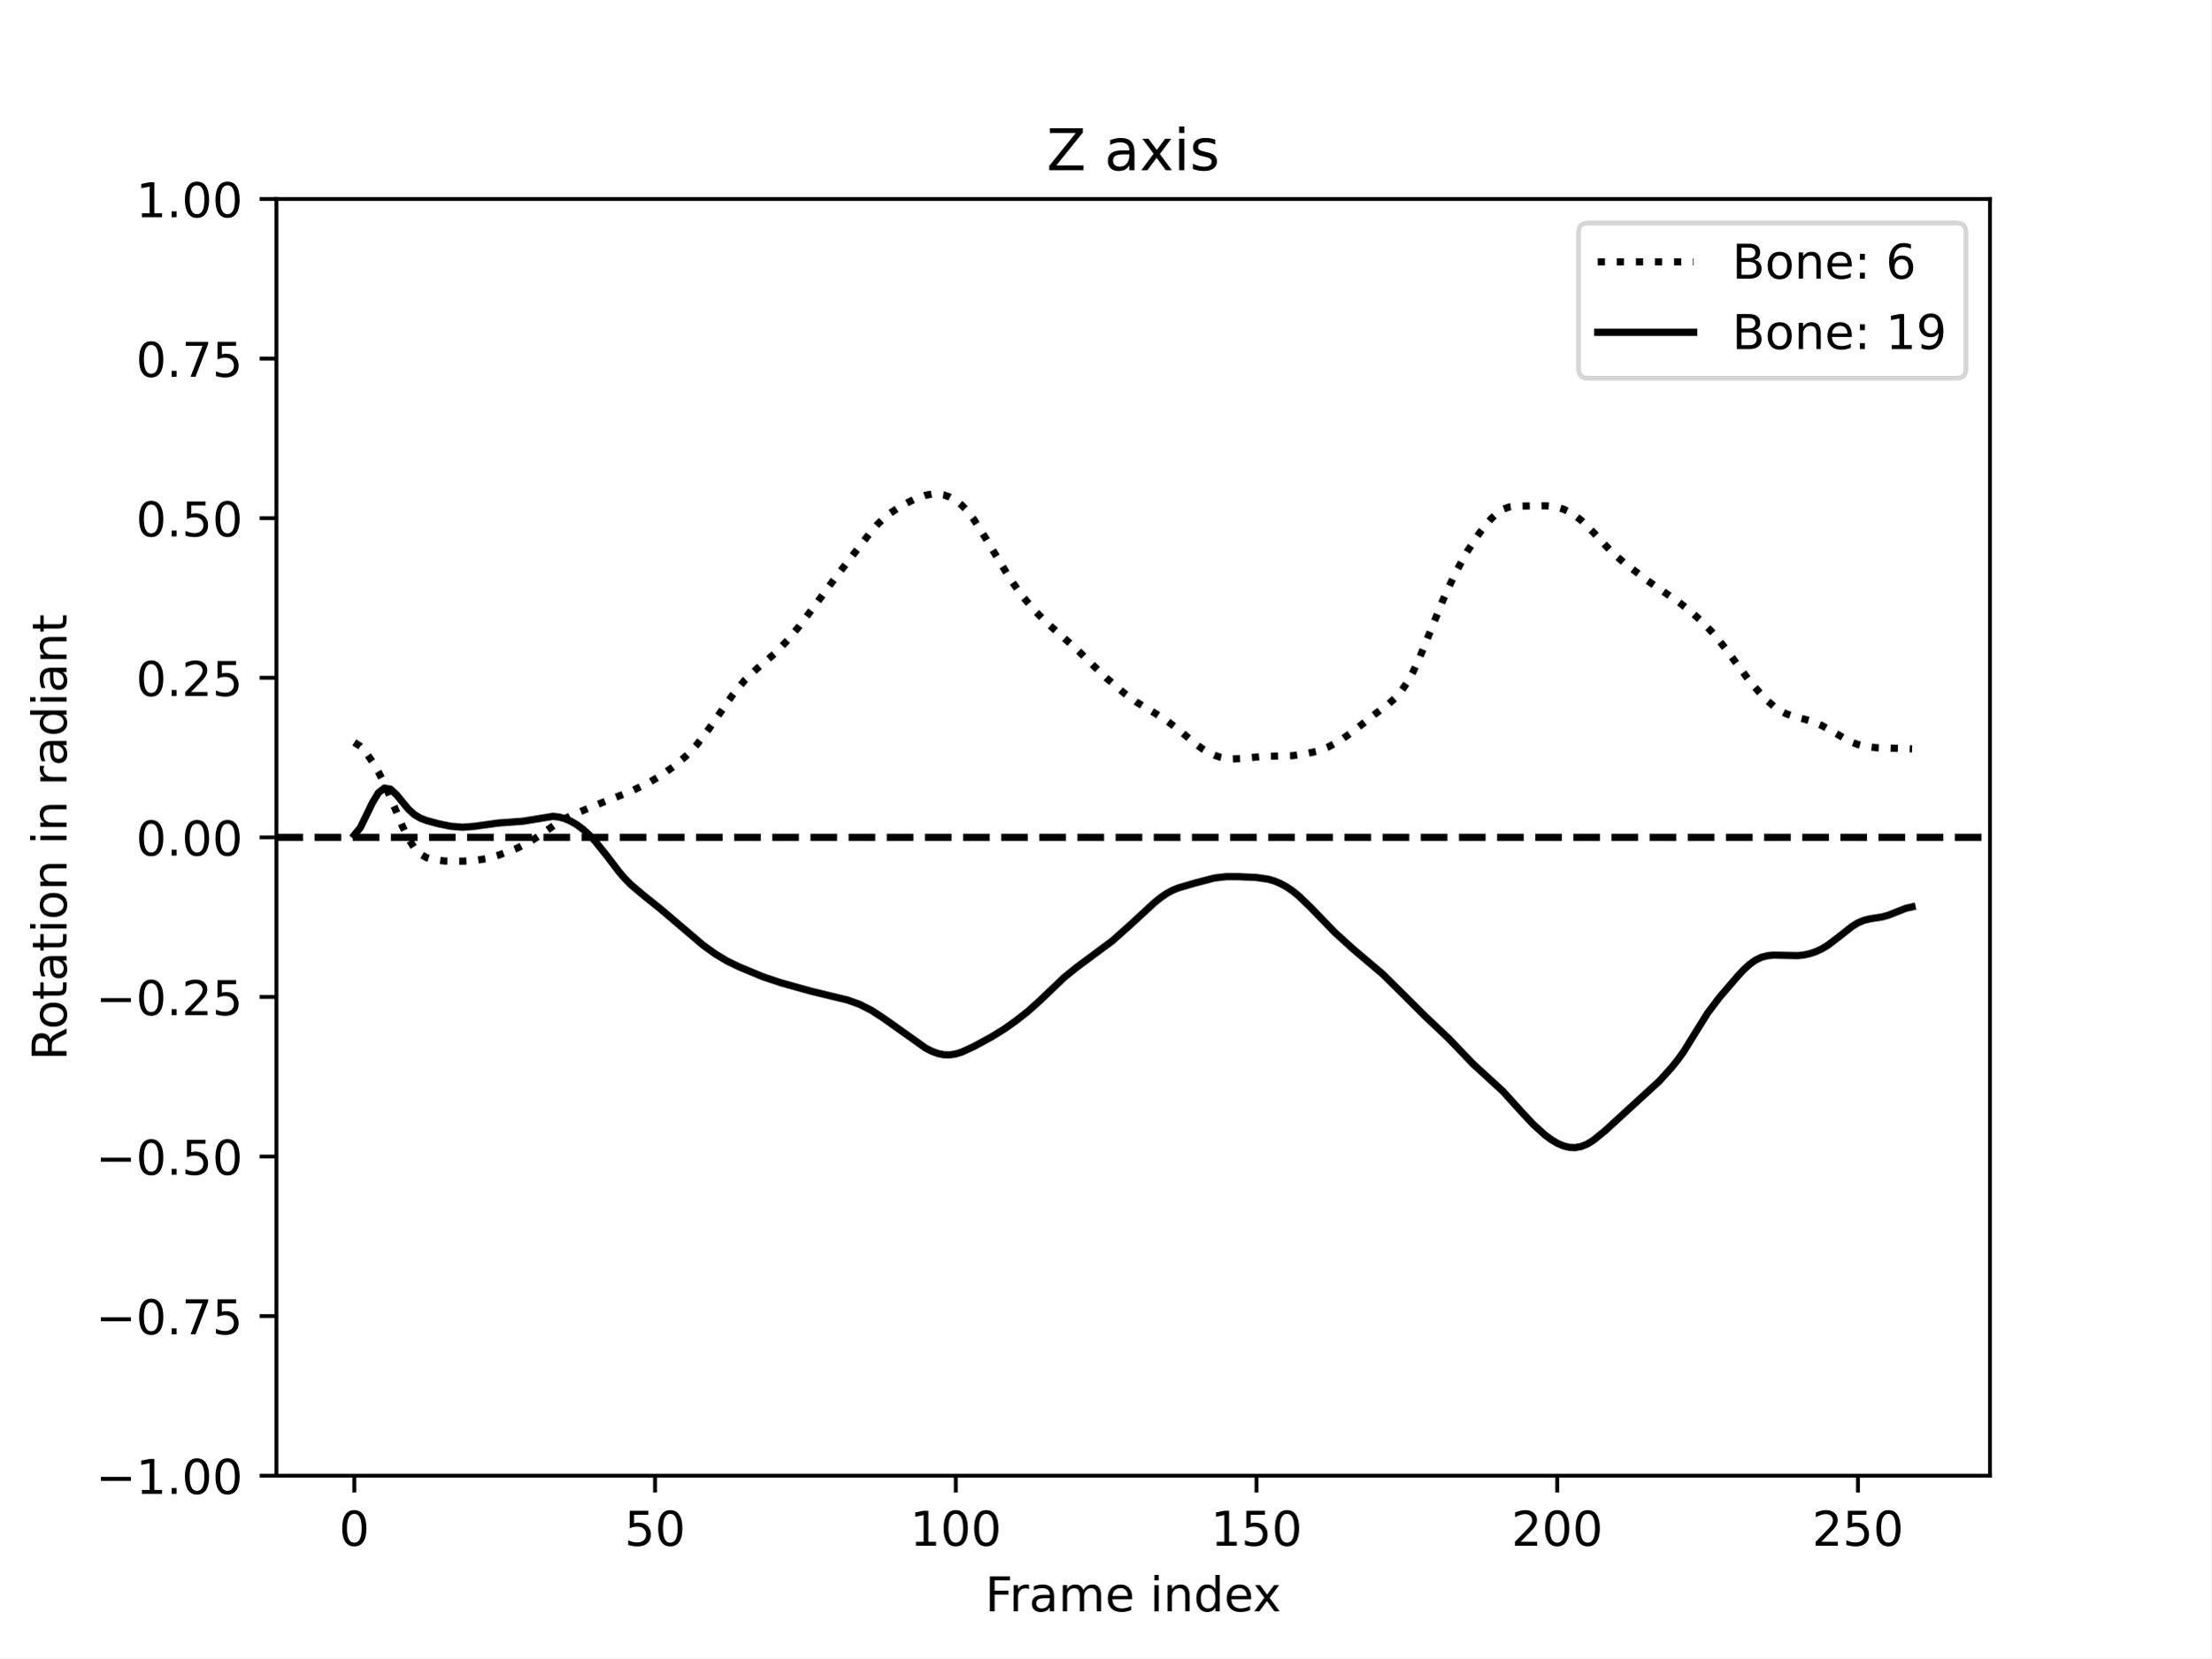
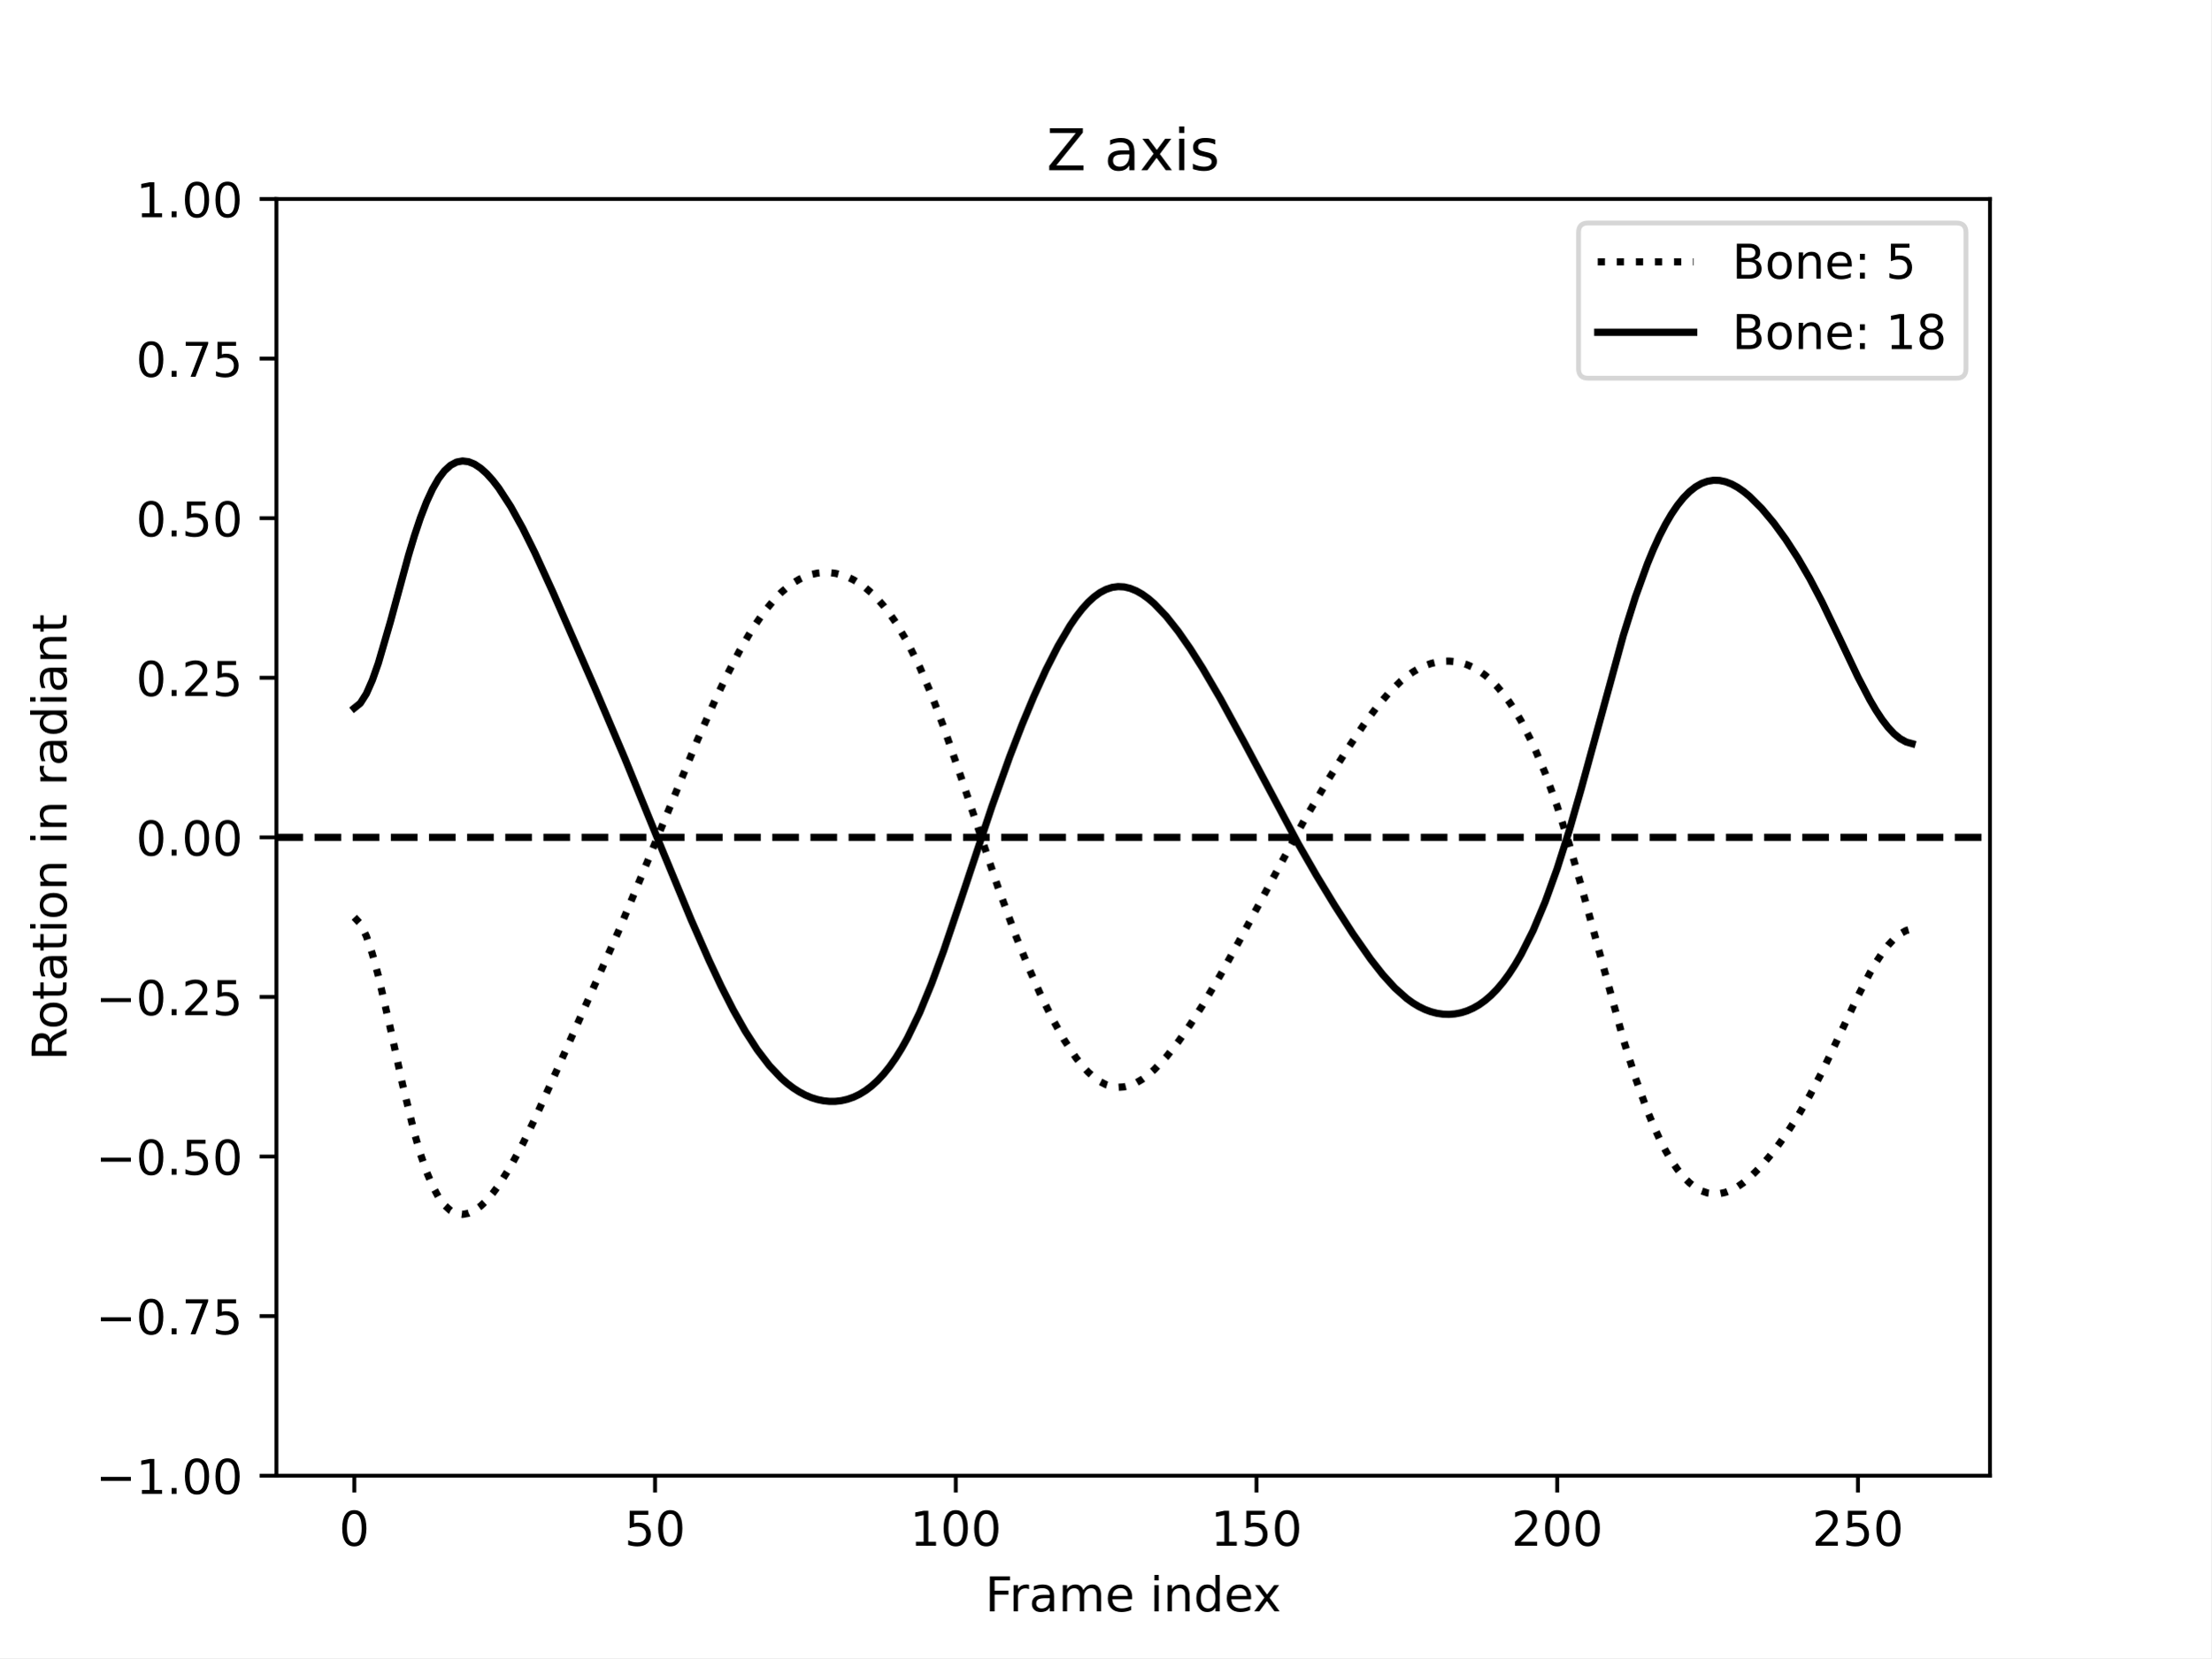
<svg xmlns="http://www.w3.org/2000/svg" xmlns:xlink="http://www.w3.org/1999/xlink" width="460.8pt" height="345.6pt" viewBox="0 0 460.8 345.6" version="1.1">
  <defs>
    <style type="text/css">*{stroke-linejoin: round; stroke-linecap: butt}</style>
  </defs>
  <g id="figure_1">
    <g id="patch_1">
      <path d="M 0 345.6  L 460.8 345.6  L 460.8 0  L 0 0  z " style="fill: #ffffff" />
    </g>
    <g id="axes_1">
      <g id="patch_2">
        <path d="M 57.6 307.584  L 414.72 307.584  L 414.72 41.472  L 57.6 41.472  z " style="fill: #ffffff" />
      </g>
      <g id="matplotlib.axis_1">
        <g id="xtick_1">
          <g id="line2d_1">
            <defs>
-               <path id="m66bbf78a8f" d="M 0 0  L 0 3.5  " style="stroke: #000000; stroke-width: 0.8" />
-             </defs>
-             <g>
-               <use xlink:href="#m66bbf78a8f" x="73.833" y="307.584" style="stroke: #000000; stroke-width: 0.8" />
+               <path id="m51d0de88ff" d="M 0 0  L 0 3.5  " style="stroke: #000000; stroke-width: 0.8" />
+             </defs>
+             <g>
+               <use xlink:href="#m51d0de88ff" x="73.833" y="307.584" style="stroke: #000000; stroke-width: 0.8" />
            </g>
          </g>
          <g id="text_1">
            <g transform="translate(70.65148 322.1824) scale(0.1 -0.1)">
              <defs>
                <path id="DejaVuSans-30" d="M 2034 4250  Q 1547 4250 1301 3770  Q 1056 3291 1056 2328  Q 1056 1369 1301 889  Q 1547 409 2034 409  Q 2525 409 2770 889  Q 3016 1369 3016 2328  Q 3016 3291 2770 3770  Q 2525 4250 2034 4250  z M 2034 4750  Q 2819 4750 3233 4129  Q 3647 3509 3647 2328  Q 3647 1150 3233 529  Q 2819 -91 2034 -91  Q 1250 -91 836 529  Q 422 1150 422 2328  Q 422 3509 836 4129  Q 1250 4750 2034 4750  z " transform="scale(0.015625)" />
              </defs>
              <use xlink:href="#DejaVuSans-30" />
            </g>
          </g>
        </g>
        <g id="xtick_2">
          <g id="line2d_2">
            <g>
-               <use xlink:href="#m66bbf78a8f" x="136.507" y="307.584" style="stroke: #000000; stroke-width: 0.8" />
+               <use xlink:href="#m51d0de88ff" x="136.507" y="307.584" style="stroke: #000000; stroke-width: 0.8" />
            </g>
          </g>
          <g id="text_2">
            <g transform="translate(130.1448 322.1824) scale(0.1 -0.1)">
              <defs>
                <path id="DejaVuSans-35" d="M 691 4666  L 3169 4666  L 3169 4134  L 1269 4134  L 1269 2991  Q 1406 3038 1543 3061  Q 1681 3084 1819 3084  Q 2600 3084 3056 2656  Q 3513 2228 3513 1497  Q 3513 744 3044 326  Q 2575 -91 1722 -91  Q 1428 -91 1123 -41  Q 819 9 494 109  L 494 744  Q 775 591 1075 516  Q 1375 441 1709 441  Q 2250 441 2565 725  Q 2881 1009 2881 1497  Q 2881 1984 2565 2268  Q 2250 2553 1709 2553  Q 1456 2553 1204 2497  Q 953 2441 691 2322  L 691 4666  z " transform="scale(0.015625)" />
              </defs>
              <use xlink:href="#DejaVuSans-35" />
              <use xlink:href="#DejaVuSans-30" x="63.623" />
            </g>
          </g>
        </g>
        <g id="xtick_3">
          <g id="line2d_3">
            <g>
-               <use xlink:href="#m66bbf78a8f" x="199.182" y="307.584" style="stroke: #000000; stroke-width: 0.8" />
+               <use xlink:href="#m51d0de88ff" x="199.182" y="307.584" style="stroke: #000000; stroke-width: 0.8" />
            </g>
          </g>
          <g id="text_3">
            <g transform="translate(189.6382 322.1824) scale(0.1 -0.1)">
              <defs>
                <path id="DejaVuSans-31" d="M 794 531  L 1825 531  L 1825 4091  L 703 3866  L 703 4441  L 1819 4666  L 2450 4666  L 2450 531  L 3481 531  L 3481 0  L 794 0  L 794 531  z " transform="scale(0.015625)" />
              </defs>
              <use xlink:href="#DejaVuSans-31" />
              <use xlink:href="#DejaVuSans-30" x="63.623" />
              <use xlink:href="#DejaVuSans-30" x="127.246" />
            </g>
          </g>
        </g>
        <g id="xtick_4">
          <g id="line2d_4">
            <g>
-               <use xlink:href="#m66bbf78a8f" x="261.857" y="307.584" style="stroke: #000000; stroke-width: 0.8" />
+               <use xlink:href="#m51d0de88ff" x="261.857" y="307.584" style="stroke: #000000; stroke-width: 0.8" />
            </g>
          </g>
          <g id="text_4">
            <g transform="translate(252.3128 322.1824) scale(0.1 -0.1)">
              <use xlink:href="#DejaVuSans-31" />
              <use xlink:href="#DejaVuSans-35" x="63.623" />
              <use xlink:href="#DejaVuSans-30" x="127.246" />
            </g>
          </g>
        </g>
        <g id="xtick_5">
          <g id="line2d_5">
            <g>
-               <use xlink:href="#m66bbf78a8f" x="324.531" y="307.584" style="stroke: #000000; stroke-width: 0.8" />
+               <use xlink:href="#m51d0de88ff" x="324.531" y="307.584" style="stroke: #000000; stroke-width: 0.8" />
            </g>
          </g>
          <g id="text_5">
            <g transform="translate(314.9875 322.1824) scale(0.1 -0.1)">
              <defs>
                <path id="DejaVuSans-32" d="M 1228 531  L 3431 531  L 3431 0  L 469 0  L 469 531  Q 828 903 1448 1529  Q 2069 2156 2228 2338  Q 2531 2678 2651 2914  Q 2772 3150 2772 3378  Q 2772 3750 2511 3984  Q 2250 4219 1831 4219  Q 1534 4219 1204 4116  Q 875 4013 500 3803  L 500 4441  Q 881 4594 1212 4672  Q 1544 4750 1819 4750  Q 2544 4750 2975 4387  Q 3406 4025 3406 3419  Q 3406 3131 3298 2873  Q 3191 2616 2906 2266  Q 2828 2175 2409 1742  Q 1991 1309 1228 531  z " transform="scale(0.015625)" />
              </defs>
              <use xlink:href="#DejaVuSans-32" />
              <use xlink:href="#DejaVuSans-30" x="63.623" />
              <use xlink:href="#DejaVuSans-30" x="127.246" />
            </g>
          </g>
        </g>
        <g id="xtick_6">
          <g id="line2d_6">
            <g>
-               <use xlink:href="#m66bbf78a8f" x="387.206" y="307.584" style="stroke: #000000; stroke-width: 0.8" />
+               <use xlink:href="#m51d0de88ff" x="387.206" y="307.584" style="stroke: #000000; stroke-width: 0.8" />
            </g>
          </g>
          <g id="text_6">
            <g transform="translate(377.6621 322.1824) scale(0.1 -0.1)">
              <use xlink:href="#DejaVuSans-32" />
              <use xlink:href="#DejaVuSans-35" x="63.623" />
              <use xlink:href="#DejaVuSans-30" x="127.246" />
            </g>
          </g>
        </g>
        <g id="text_7">
          <g transform="translate(205.3108 335.8606) scale(0.1 -0.1)">
            <defs>
              <path id="DejaVuSans-46" d="M 628 4666  L 3309 4666  L 3309 4134  L 1259 4134  L 1259 2759  L 3109 2759  L 3109 2228  L 1259 2228  L 1259 0  L 628 0  L 628 4666  z " transform="scale(0.015625)" />
              <path id="DejaVuSans-72" d="M 2631 2963  Q 2534 3019 2420 3045  Q 2306 3072 2169 3072  Q 1681 3072 1420 2755  Q 1159 2438 1159 1844  L 1159 0  L 581 0  L 581 3500  L 1159 3500  L 1159 2956  Q 1341 3275 1631 3429  Q 1922 3584 2338 3584  Q 2397 3584 2469 3576  Q 2541 3569 2628 3553  L 2631 2963  z " transform="scale(0.015625)" />
              <path id="DejaVuSans-61" d="M 2194 1759  Q 1497 1759 1228 1600  Q 959 1441 959 1056  Q 959 750 1161 570  Q 1363 391 1709 391  Q 2188 391 2477 730  Q 2766 1069 2766 1631  L 2766 1759  L 2194 1759  z M 3341 1997  L 3341 0  L 2766 0  L 2766 531  Q 2569 213 2275 61  Q 1981 -91 1556 -91  Q 1019 -91 701 211  Q 384 513 384 1019  Q 384 1609 779 1909  Q 1175 2209 1959 2209  L 2766 2209  L 2766 2266  Q 2766 2663 2505 2880  Q 2244 3097 1772 3097  Q 1472 3097 1187 3025  Q 903 2953 641 2809  L 641 3341  Q 956 3463 1253 3523  Q 1550 3584 1831 3584  Q 2591 3584 2966 3190  Q 3341 2797 3341 1997  z " transform="scale(0.015625)" />
              <path id="DejaVuSans-6d" d="M 3328 2828  Q 3544 3216 3844 3400  Q 4144 3584 4550 3584  Q 5097 3584 5394 3201  Q 5691 2819 5691 2113  L 5691 0  L 5113 0  L 5113 2094  Q 5113 2597 4934 2840  Q 4756 3084 4391 3084  Q 3944 3084 3684 2787  Q 3425 2491 3425 1978  L 3425 0  L 2847 0  L 2847 2094  Q 2847 2600 2669 2842  Q 2491 3084 2119 3084  Q 1678 3084 1418 2786  Q 1159 2488 1159 1978  L 1159 0  L 581 0  L 581 3500  L 1159 3500  L 1159 2956  Q 1356 3278 1631 3431  Q 1906 3584 2284 3584  Q 2666 3584 2933 3390  Q 3200 3197 3328 2828  z " transform="scale(0.015625)" />
              <path id="DejaVuSans-65" d="M 3597 1894  L 3597 1613  L 953 1613  Q 991 1019 1311 708  Q 1631 397 2203 397  Q 2534 397 2845 478  Q 3156 559 3463 722  L 3463 178  Q 3153 47 2828 -22  Q 2503 -91 2169 -91  Q 1331 -91 842 396  Q 353 884 353 1716  Q 353 2575 817 3079  Q 1281 3584 2069 3584  Q 2775 3584 3186 3129  Q 3597 2675 3597 1894  z M 3022 2063  Q 3016 2534 2758 2815  Q 2500 3097 2075 3097  Q 1594 3097 1305 2825  Q 1016 2553 972 2059  L 3022 2063  z " transform="scale(0.015625)" />
              <path id="DejaVuSans-20" transform="scale(0.015625)" />
              <path id="DejaVuSans-69" d="M 603 3500  L 1178 3500  L 1178 0  L 603 0  L 603 3500  z M 603 4863  L 1178 4863  L 1178 4134  L 603 4134  L 603 4863  z " transform="scale(0.015625)" />
              <path id="DejaVuSans-6e" d="M 3513 2113  L 3513 0  L 2938 0  L 2938 2094  Q 2938 2591 2744 2837  Q 2550 3084 2163 3084  Q 1697 3084 1428 2787  Q 1159 2491 1159 1978  L 1159 0  L 581 0  L 581 3500  L 1159 3500  L 1159 2956  Q 1366 3272 1645 3428  Q 1925 3584 2291 3584  Q 2894 3584 3203 3211  Q 3513 2838 3513 2113  z " transform="scale(0.015625)" />
              <path id="DejaVuSans-64" d="M 2906 2969  L 2906 4863  L 3481 4863  L 3481 0  L 2906 0  L 2906 525  Q 2725 213 2448 61  Q 2172 -91 1784 -91  Q 1150 -91 751 415  Q 353 922 353 1747  Q 353 2572 751 3078  Q 1150 3584 1784 3584  Q 2172 3584 2448 3432  Q 2725 3281 2906 2969  z M 947 1747  Q 947 1113 1208 752  Q 1469 391 1925 391  Q 2381 391 2643 752  Q 2906 1113 2906 1747  Q 2906 2381 2643 2742  Q 2381 3103 1925 3103  Q 1469 3103 1208 2742  Q 947 2381 947 1747  z " transform="scale(0.015625)" />
              <path id="DejaVuSans-78" d="M 3513 3500  L 2247 1797  L 3578 0  L 2900 0  L 1881 1375  L 863 0  L 184 0  L 1544 1831  L 300 3500  L 978 3500  L 1906 2253  L 2834 3500  L 3513 3500  z " transform="scale(0.015625)" />
            </defs>
            <use xlink:href="#DejaVuSans-46" />
            <use xlink:href="#DejaVuSans-72" x="50.27" />
            <use xlink:href="#DejaVuSans-61" x="91.383" />
            <use xlink:href="#DejaVuSans-6d" x="152.662" />
            <use xlink:href="#DejaVuSans-65" x="250.074" />
            <use xlink:href="#DejaVuSans-20" x="311.598" />
            <use xlink:href="#DejaVuSans-69" x="343.385" />
            <use xlink:href="#DejaVuSans-6e" x="371.168" />
            <use xlink:href="#DejaVuSans-64" x="434.547" />
            <use xlink:href="#DejaVuSans-65" x="498.023" />
            <use xlink:href="#DejaVuSans-78" x="557.797" />
          </g>
        </g>
      </g>
      <g id="matplotlib.axis_2">
        <g id="ytick_1">
          <g id="line2d_7">
            <defs>
-               <path id="m48136deccb" d="M 0 0  L -3.5 0  " style="stroke: #000000; stroke-width: 0.8" />
-             </defs>
-             <g>
-               <use xlink:href="#m48136deccb" x="57.6" y="307.584" style="stroke: #000000; stroke-width: 0.8" />
+               <path id="m92530258eb" d="M 0 0  L -3.5 0  " style="stroke: #000000; stroke-width: 0.8" />
+             </defs>
+             <g>
+               <use xlink:href="#m92530258eb" x="57.6" y="307.584" style="stroke: #000000; stroke-width: 0.8" />
            </g>
          </g>
          <g id="text_8">
            <g transform="translate(19.95469 311.3832) scale(0.1 -0.1)">
              <defs>
                <path id="DejaVuSans-2212" d="M 678 2272  L 4684 2272  L 4684 1741  L 678 1741  L 678 2272  z " transform="scale(0.015625)" />
                <path id="DejaVuSans-2e" d="M 684 794  L 1344 794  L 1344 0  L 684 0  L 684 794  z " transform="scale(0.015625)" />
              </defs>
              <use xlink:href="#DejaVuSans-2212" />
              <use xlink:href="#DejaVuSans-31" x="83.789" />
              <use xlink:href="#DejaVuSans-2e" x="147.412" />
              <use xlink:href="#DejaVuSans-30" x="179.199" />
              <use xlink:href="#DejaVuSans-30" x="242.822" />
            </g>
          </g>
        </g>
        <g id="ytick_2">
          <g id="line2d_8">
            <g>
-               <use xlink:href="#m48136deccb" x="57.6" y="274.32" style="stroke: #000000; stroke-width: 0.8" />
+               <use xlink:href="#m92530258eb" x="57.6" y="274.32" style="stroke: #000000; stroke-width: 0.8" />
            </g>
          </g>
          <g id="text_9">
            <g transform="translate(19.95469 278.1192) scale(0.1 -0.1)">
              <defs>
                <path id="DejaVuSans-37" d="M 525 4666  L 3525 4666  L 3525 4397  L 1831 0  L 1172 0  L 2766 4134  L 525 4134  L 525 4666  z " transform="scale(0.015625)" />
              </defs>
              <use xlink:href="#DejaVuSans-2212" />
              <use xlink:href="#DejaVuSans-30" x="83.789" />
              <use xlink:href="#DejaVuSans-2e" x="147.412" />
              <use xlink:href="#DejaVuSans-37" x="179.199" />
              <use xlink:href="#DejaVuSans-35" x="242.822" />
            </g>
          </g>
        </g>
        <g id="ytick_3">
          <g id="line2d_9">
            <g>
-               <use xlink:href="#m48136deccb" x="57.6" y="241.056" style="stroke: #000000; stroke-width: 0.8" />
+               <use xlink:href="#m92530258eb" x="57.6" y="241.056" style="stroke: #000000; stroke-width: 0.8" />
            </g>
          </g>
          <g id="text_10">
            <g transform="translate(19.95469 244.8552) scale(0.1 -0.1)">
              <use xlink:href="#DejaVuSans-2212" />
              <use xlink:href="#DejaVuSans-30" x="83.789" />
              <use xlink:href="#DejaVuSans-2e" x="147.412" />
              <use xlink:href="#DejaVuSans-35" x="179.199" />
              <use xlink:href="#DejaVuSans-30" x="242.822" />
            </g>
          </g>
        </g>
        <g id="ytick_4">
          <g id="line2d_10">
            <g>
-               <use xlink:href="#m48136deccb" x="57.6" y="207.792" style="stroke: #000000; stroke-width: 0.8" />
+               <use xlink:href="#m92530258eb" x="57.6" y="207.792" style="stroke: #000000; stroke-width: 0.8" />
            </g>
          </g>
          <g id="text_11">
            <g transform="translate(19.95469 211.5912) scale(0.1 -0.1)">
              <use xlink:href="#DejaVuSans-2212" />
              <use xlink:href="#DejaVuSans-30" x="83.789" />
              <use xlink:href="#DejaVuSans-2e" x="147.412" />
              <use xlink:href="#DejaVuSans-32" x="179.199" />
              <use xlink:href="#DejaVuSans-35" x="242.822" />
            </g>
          </g>
        </g>
        <g id="ytick_5">
          <g id="line2d_11">
            <g>
-               <use xlink:href="#m48136deccb" x="57.6" y="174.528" style="stroke: #000000; stroke-width: 0.8" />
+               <use xlink:href="#m92530258eb" x="57.6" y="174.528" style="stroke: #000000; stroke-width: 0.8" />
            </g>
          </g>
          <g id="text_12">
            <g transform="translate(28.33438 178.3272) scale(0.1 -0.1)">
              <use xlink:href="#DejaVuSans-30" />
              <use xlink:href="#DejaVuSans-2e" x="63.623" />
              <use xlink:href="#DejaVuSans-30" x="95.41" />
              <use xlink:href="#DejaVuSans-30" x="159.033" />
            </g>
          </g>
        </g>
        <g id="ytick_6">
          <g id="line2d_12">
            <g>
-               <use xlink:href="#m48136deccb" x="57.6" y="141.264" style="stroke: #000000; stroke-width: 0.8" />
+               <use xlink:href="#m92530258eb" x="57.6" y="141.264" style="stroke: #000000; stroke-width: 0.8" />
            </g>
          </g>
          <g id="text_13">
            <g transform="translate(28.33438 145.0632) scale(0.1 -0.1)">
              <use xlink:href="#DejaVuSans-30" />
              <use xlink:href="#DejaVuSans-2e" x="63.623" />
              <use xlink:href="#DejaVuSans-32" x="95.41" />
              <use xlink:href="#DejaVuSans-35" x="159.033" />
            </g>
          </g>
        </g>
        <g id="ytick_7">
          <g id="line2d_13">
            <g>
-               <use xlink:href="#m48136deccb" x="57.6" y="108" style="stroke: #000000; stroke-width: 0.8" />
+               <use xlink:href="#m92530258eb" x="57.6" y="108" style="stroke: #000000; stroke-width: 0.8" />
            </g>
          </g>
          <g id="text_14">
            <g transform="translate(28.33438 111.7992) scale(0.1 -0.1)">
              <use xlink:href="#DejaVuSans-30" />
              <use xlink:href="#DejaVuSans-2e" x="63.623" />
              <use xlink:href="#DejaVuSans-35" x="95.41" />
              <use xlink:href="#DejaVuSans-30" x="159.033" />
            </g>
          </g>
        </g>
        <g id="ytick_8">
          <g id="line2d_14">
            <g>
-               <use xlink:href="#m48136deccb" x="57.6" y="74.736" style="stroke: #000000; stroke-width: 0.8" />
+               <use xlink:href="#m92530258eb" x="57.6" y="74.736" style="stroke: #000000; stroke-width: 0.8" />
            </g>
          </g>
          <g id="text_15">
            <g transform="translate(28.33438 78.53522) scale(0.1 -0.1)">
              <use xlink:href="#DejaVuSans-30" />
              <use xlink:href="#DejaVuSans-2e" x="63.623" />
              <use xlink:href="#DejaVuSans-37" x="95.41" />
              <use xlink:href="#DejaVuSans-35" x="159.033" />
            </g>
          </g>
        </g>
        <g id="ytick_9">
          <g id="line2d_15">
            <g>
-               <use xlink:href="#m48136deccb" x="57.6" y="41.472" style="stroke: #000000; stroke-width: 0.8" />
+               <use xlink:href="#m92530258eb" x="57.6" y="41.472" style="stroke: #000000; stroke-width: 0.8" />
            </g>
          </g>
          <g id="text_16">
            <g transform="translate(28.33438 45.27122) scale(0.1 -0.1)">
              <use xlink:href="#DejaVuSans-31" />
              <use xlink:href="#DejaVuSans-2e" x="63.623" />
              <use xlink:href="#DejaVuSans-30" x="95.41" />
              <use xlink:href="#DejaVuSans-30" x="159.033" />
            </g>
          </g>
        </g>
        <g id="text_17">
          <g transform="translate(13.875 221.0499) rotate(-90) scale(0.1 -0.1)">
            <defs>
              <path id="DejaVuSans-52" d="M 2841 2188  Q 3044 2119 3236 1894  Q 3428 1669 3622 1275  L 4263 0  L 3584 0  L 2988 1197  Q 2756 1666 2539 1819  Q 2322 1972 1947 1972  L 1259 1972  L 1259 0  L 628 0  L 628 4666  L 2053 4666  Q 2853 4666 3247 4331  Q 3641 3997 3641 3322  Q 3641 2881 3436 2590  Q 3231 2300 2841 2188  z M 1259 4147  L 1259 2491  L 2053 2491  Q 2509 2491 2742 2702  Q 2975 2913 2975 3322  Q 2975 3731 2742 3939  Q 2509 4147 2053 4147  L 1259 4147  z " transform="scale(0.015625)" />
              <path id="DejaVuSans-6f" d="M 1959 3097  Q 1497 3097 1228 2736  Q 959 2375 959 1747  Q 959 1119 1226 758  Q 1494 397 1959 397  Q 2419 397 2687 759  Q 2956 1122 2956 1747  Q 2956 2369 2687 2733  Q 2419 3097 1959 3097  z M 1959 3584  Q 2709 3584 3137 3096  Q 3566 2609 3566 1747  Q 3566 888 3137 398  Q 2709 -91 1959 -91  Q 1206 -91 779 398  Q 353 888 353 1747  Q 353 2609 779 3096  Q 1206 3584 1959 3584  z " transform="scale(0.015625)" />
              <path id="DejaVuSans-74" d="M 1172 4494  L 1172 3500  L 2356 3500  L 2356 3053  L 1172 3053  L 1172 1153  Q 1172 725 1289 603  Q 1406 481 1766 481  L 2356 481  L 2356 0  L 1766 0  Q 1100 0 847 248  Q 594 497 594 1153  L 594 3053  L 172 3053  L 172 3500  L 594 3500  L 594 4494  L 1172 4494  z " transform="scale(0.015625)" />
            </defs>
            <use xlink:href="#DejaVuSans-52" />
            <use xlink:href="#DejaVuSans-6f" x="64.982" />
            <use xlink:href="#DejaVuSans-74" x="126.164" />
            <use xlink:href="#DejaVuSans-61" x="165.373" />
            <use xlink:href="#DejaVuSans-74" x="226.652" />
            <use xlink:href="#DejaVuSans-69" x="265.861" />
            <use xlink:href="#DejaVuSans-6f" x="293.645" />
            <use xlink:href="#DejaVuSans-6e" x="354.826" />
            <use xlink:href="#DejaVuSans-20" x="418.205" />
            <use xlink:href="#DejaVuSans-69" x="449.992" />
            <use xlink:href="#DejaVuSans-6e" x="477.775" />
            <use xlink:href="#DejaVuSans-20" x="541.154" />
            <use xlink:href="#DejaVuSans-72" x="572.941" />
            <use xlink:href="#DejaVuSans-61" x="614.055" />
            <use xlink:href="#DejaVuSans-64" x="675.334" />
            <use xlink:href="#DejaVuSans-69" x="738.811" />
            <use xlink:href="#DejaVuSans-61" x="766.594" />
            <use xlink:href="#DejaVuSans-6e" x="827.873" />
            <use xlink:href="#DejaVuSans-74" x="891.252" />
          </g>
        </g>
      </g>
      <g id="line2d_16">
-         <path d="M 73.833 154.739  L 75.086 155.543  L 76.34 156.96  L 77.593 158.767  L 78.847 160.873  L 80.1 163.313  L 82.607 169.188  L 83.861 172.21  L 85.114 174.822  L 86.368 176.772  L 87.621 178.032  L 88.875 178.752  L 90.128 179.139  L 92.635 179.459  L 96.396 179.492  L 98.903 179.364  L 101.41 178.963  L 103.917 178.237  L 107.677 176.829  L 110.184 175.6  L 112.691 173.985  L 116.451 171.324  L 118.958 169.997  L 125.226 167.383  L 131.493 164.936  L 135.254 163.096  L 137.761 161.623  L 140.268 159.838  L 142.775 157.748  L 144.028 156.523  L 145.282 155.123  L 147.789 151.829  L 152.803 144.667  L 155.31 141.641  L 157.817 139.305  L 161.577 136.104  L 164.084 133.486  L 166.591 130.49  L 170.352 125.48  L 174.112 120.377  L 181.633 110.67  L 182.887 109.274  L 184.14 108.064  L 185.394 107.032  L 187.901 105.388  L 190.408 104.125  L 192.915 103.223  L 194.168 102.986  L 195.421 102.952  L 196.675 103.15  L 197.928 103.593  L 199.182 104.297  L 200.435 105.295  L 201.689 106.619  L 202.942 108.265  L 205.449 112.249  L 210.463 120.585  L 212.97 124.131  L 215.477 127.094  L 217.984 129.649  L 221.745 132.985  L 224.252 135.187  L 228.012 138.866  L 230.519 141.264  L 234.28 144.469  L 236.787 146.302  L 240.547 148.555  L 243.054 150.14  L 245.561 152.044  L 249.322 155.167  L 250.575 156.065  L 251.829 156.819  L 253.082 157.412  L 254.336 157.837  L 255.589 158.095  L 256.843 158.198  L 259.35 158.044  L 263.11 157.658  L 269.378 157.507  L 271.885 157.161  L 274.392 156.599  L 276.899 155.65  L 279.405 154.27  L 281.912 152.496  L 286.926 148.558  L 289.433 146.675  L 290.687 145.553  L 291.94 144.155  L 293.194 142.364  L 294.447 140.12  L 295.701 137.447  L 298.208 131.298  L 300.715 125.091  L 303.222 119.608  L 305.729 115.014  L 308.236 111.234  L 309.489 109.597  L 310.743 108.147  L 311.996 106.964  L 313.25 106.135  L 314.503 105.674  L 315.757 105.493  L 322.024 105.409  L 323.278 105.499  L 324.531 105.72  L 325.785 106.112  L 327.038 106.695  L 328.292 107.479  L 329.545 108.462  L 332.052 110.942  L 335.813 114.971  L 338.32 117.166  L 343.334 121.009  L 347.094 123.602  L 349.601 125.288  L 352.108 127.242  L 354.615 129.475  L 357.122 132.079  L 359.629 135.209  L 364.643 141.975  L 367.15 144.86  L 368.403 146.108  L 369.657 147.192  L 370.91 148.074  L 372.164 148.731  L 373.417 149.187  L 377.178 150.206  L 379.685 151.228  L 382.192 152.609  L 384.699 154.083  L 385.952 154.699  L 387.206 155.179  L 388.459 155.516  L 390.966 155.842  L 398.487 156.081  L 398.487 156.081  " clip-path="url(#p4ac2d00375)" style="fill: none; stroke-dasharray: 1.5,2.475; stroke-dashoffset: 0; stroke: #000000; stroke-width: 1.5" />
+         <path d="M 73.833 191.192  L 75.086 192.522  L 76.34 195.108  L 77.593 198.806  L 78.847 203.414  L 81.354 214.372  L 83.861 225.909  L 86.368 236.221  L 87.621 240.541  L 88.875 244.201  L 90.128 247.184  L 91.382 249.505  L 92.635 251.204  L 93.889 252.334  L 95.142 252.955  L 96.396 253.122  L 97.649 252.888  L 98.903 252.298  L 100.156 251.39  L 101.41 250.197  L 102.663 248.746  L 103.917 247.062  L 106.424 243.079  L 108.931 238.417  L 111.438 233.254  L 116.451 222.166  L 128.986 193.883  L 134 181.837  L 145.282 154.388  L 149.042 145.883  L 151.549 140.61  L 154.056 135.764  L 156.563 131.446  L 159.07 127.742  L 161.577 124.713  L 162.831 123.46  L 164.084 122.382  L 165.338 121.474  L 166.591 120.734  L 167.845 120.154  L 169.098 119.73  L 170.352 119.456  L 171.605 119.328  L 172.859 119.344  L 174.112 119.503  L 175.366 119.807  L 176.619 120.257  L 177.873 120.857  L 179.126 121.611  L 180.38 122.525  L 181.633 123.604  L 182.887 124.853  L 184.14 126.281  L 185.394 127.895  L 186.647 129.704  L 189.154 133.937  L 191.661 139.02  L 194.168 144.929  L 196.675 151.557  L 200.435 162.44  L 207.956 184.846  L 211.717 195.106  L 214.224 201.34  L 216.731 207.043  L 219.238 212.183  L 221.745 216.7  L 224.252 220.494  L 225.505 222.083  L 226.759 223.446  L 228.012 224.573  L 229.266 225.456  L 230.519 226.092  L 231.773 226.48  L 233.026 226.626  L 234.28 226.536  L 235.533 226.22  L 236.787 225.691  L 238.04 224.961  L 239.294 224.043  L 240.547 222.952  L 243.054 220.303  L 245.561 217.127  L 248.068 213.528  L 250.575 209.596  L 254.336 203.224  L 258.096 196.426  L 271.885 170.828  L 276.899 162.358  L 280.659 156.346  L 284.419 150.746  L 286.926 147.381  L 289.433 144.426  L 291.94 141.971  L 293.194 140.95  L 294.447 140.073  L 295.701 139.34  L 296.954 138.752  L 298.208 138.305  L 299.461 137.997  L 300.715 137.826  L 301.968 137.792  L 303.222 137.896  L 304.475 138.144  L 305.729 138.54  L 306.982 139.094  L 308.236 139.814  L 309.489 140.712  L 310.743 141.796  L 311.996 143.074  L 313.25 144.555  L 314.503 146.245  L 315.757 148.15  L 317.01 150.278  L 319.517 155.225  L 322.024 161.142  L 324.531 168.061  L 327.038 175.95  L 329.545 184.659  L 338.32 216.671  L 340.827 224.644  L 343.334 231.576  L 344.587 234.611  L 345.841 237.348  L 347.094 239.783  L 348.348 241.918  L 349.601 243.753  L 350.855 245.295  L 352.108 246.548  L 353.362 247.521  L 354.615 248.222  L 355.869 248.661  L 357.122 248.848  L 358.376 248.796  L 359.629 248.518  L 360.882 248.029  L 362.136 247.344  L 363.389 246.48  L 364.643 245.452  L 367.15 242.962  L 369.657 239.97  L 372.164 236.53  L 374.671 232.649  L 377.178 228.305  L 379.685 223.499  L 383.445 215.613  L 387.206 207.606  L 389.713 202.755  L 390.966 200.606  L 392.22 198.691  L 393.473 197.044  L 394.727 195.692  L 395.98 194.658  L 397.234 193.958  L 398.487 193.605  L 398.487 193.605  " clip-path="url(#pcaa2d5e8ac)" style="fill: none; stroke-dasharray: 1.5,2.475; stroke-dashoffset: 0; stroke: #000000; stroke-width: 1.5" />
      </g>
      <g id="line2d_17">
-         <path d="M 73.833 174.044  L 75.086 172.516  L 77.593 167.34  L 78.847 165.257  L 80.1 164.259  L 81.354 164.47  L 82.607 165.621  L 85.114 168.677  L 86.368 169.798  L 87.621 170.537  L 88.875 171.019  L 91.382 171.698  L 93.889 172.21  L 96.396 172.416  L 98.903 172.228  L 103.917 171.535  L 108.931 171.174  L 115.198 170.155  L 116.451 170.286  L 117.705 170.626  L 118.958 171.167  L 120.212 171.9  L 121.465 172.826  L 122.719 173.951  L 123.972 175.272  L 126.479 178.393  L 128.986 181.689  L 130.24 183.146  L 131.493 184.407  L 134 186.522  L 137.761 189.545  L 146.535 197.014  L 149.042 198.817  L 151.549 200.321  L 154.056 201.536  L 159.07 203.618  L 162.831 204.871  L 169.098 206.615  L 176.619 208.434  L 179.126 209.33  L 181.633 210.606  L 184.14 212.233  L 192.915 218.466  L 194.168 219.11  L 195.421 219.58  L 196.675 219.839  L 197.928 219.87  L 199.182 219.676  L 200.435 219.287  L 202.942 218.134  L 206.703 216.087  L 209.21 214.536  L 211.717 212.767  L 214.224 210.798  L 216.731 208.549  L 221.745 203.754  L 224.252 201.721  L 231.773 196.139  L 235.533 192.8  L 240.547 188.169  L 241.801 187.151  L 243.054 186.281  L 244.308 185.59  L 245.561 185.072  L 249.322 183.98  L 253.082 183  L 255.589 182.718  L 258.096 182.721  L 261.857 182.897  L 264.364 183.265  L 265.617 183.637  L 266.871 184.163  L 268.124 184.851  L 269.378 185.701  L 270.631 186.711  L 273.138 189.129  L 278.152 194.312  L 281.912 197.739  L 288.18 203.046  L 291.94 206.766  L 296.954 211.766  L 301.968 216.513  L 306.982 221.749  L 313.25 227.495  L 317.01 231.655  L 319.517 234.342  L 322.024 236.607  L 323.278 237.532  L 324.531 238.285  L 325.785 238.833  L 327.038 239.146  L 328.292 239.197  L 329.545 238.965  L 330.799 238.45  L 332.052 237.681  L 334.559 235.642  L 345.841 225.301  L 348.348 222.522  L 349.601 220.976  L 350.855 219.239  L 353.362 215.195  L 355.869 211.167  L 358.376 207.846  L 362.136 203.47  L 363.389 202.127  L 364.643 200.977  L 365.896 200.096  L 367.15 199.507  L 368.403 199.187  L 369.657 199.078  L 374.671 199.184  L 375.924 199.045  L 377.178 198.772  L 378.431 198.349  L 379.685 197.763  L 380.938 197.012  L 383.445 195.099  L 385.952 193.111  L 387.206 192.345  L 388.459 191.819  L 389.713 191.512  L 392.22 191.116  L 393.473 190.782  L 397.234 189.299  L 398.487 189.025  L 398.487 189.025  " clip-path="url(#p4ac2d00375)" style="fill: none; stroke: #000000; stroke-width: 1.5; stroke-linecap: square" />
+         <path d="M 73.833 147.587  L 75.086 146.574  L 76.34 144.6  L 77.593 141.762  L 78.847 138.197  L 81.354 129.586  L 85.114 115.792  L 86.368 111.633  L 87.621 107.896  L 88.875 104.651  L 90.128 101.936  L 91.382 99.761  L 92.635 98.117  L 93.889 96.978  L 95.142 96.309  L 96.396 96.073  L 97.649 96.231  L 98.903 96.745  L 100.156 97.581  L 101.41 98.705  L 102.663 100.091  L 103.917 101.712  L 106.424 105.567  L 108.931 110.103  L 111.438 115.161  L 115.198 123.38  L 123.972 143.424  L 130.24 158.149  L 137.761 176.567  L 144.028 191.692  L 147.789 200.24  L 150.296 205.567  L 152.803 210.494  L 155.31 214.936  L 157.817 218.819  L 160.324 222.096  L 162.831 224.749  L 164.084 225.845  L 165.338 226.791  L 166.591 227.593  L 167.845 228.256  L 169.098 228.782  L 170.352 229.174  L 171.605 229.435  L 172.859 229.564  L 174.112 229.558  L 175.366 229.414  L 176.619 229.125  L 177.873 228.685  L 179.126 228.085  L 180.38 227.316  L 181.633 226.366  L 182.887 225.225  L 184.14 223.881  L 185.394 222.324  L 186.647 220.543  L 187.901 218.529  L 189.154 216.278  L 191.661 211.065  L 194.168 204.963  L 196.675 198.124  L 200.435 186.989  L 206.703 168.126  L 210.463 157.608  L 212.97 151.121  L 215.477 145.102  L 217.984 139.591  L 220.491 134.655  L 222.998 130.399  L 224.252 128.564  L 225.505 126.944  L 226.759 125.554  L 228.012 124.402  L 229.266 123.496  L 230.519 122.839  L 231.773 122.429  L 233.026 122.262  L 234.28 122.33  L 235.533 122.625  L 236.787 123.134  L 238.04 123.845  L 239.294 124.745  L 240.547 125.822  L 243.054 128.45  L 245.561 131.621  L 248.068 135.232  L 250.575 139.191  L 254.336 145.619  L 259.35 154.817  L 270.631 175.996  L 274.392 182.531  L 278.152 188.72  L 281.912 194.573  L 285.673 199.959  L 288.18 203.152  L 290.687 205.909  L 293.194 208.143  L 294.447 209.046  L 295.701 209.802  L 296.954 210.412  L 298.208 210.877  L 299.461 211.2  L 300.715 211.383  L 301.968 211.427  L 303.222 211.331  L 304.475 211.092  L 305.729 210.703  L 306.982 210.155  L 308.236 209.44  L 309.489 208.546  L 310.743 207.464  L 311.996 206.184  L 313.25 204.697  L 314.503 202.998  L 315.757 201.078  L 317.01 198.933  L 319.517 193.942  L 322.024 187.98  L 324.531 181.022  L 327.038 173.107  L 329.545 164.386  L 338.32 132.395  L 340.827 124.431  L 343.334 117.504  L 344.587 114.468  L 345.841 111.729  L 347.094 109.288  L 348.348 107.145  L 349.601 105.297  L 350.855 103.74  L 352.108 102.469  L 353.362 101.477  L 354.615 100.756  L 355.869 100.299  L 357.122 100.096  L 358.376 100.136  L 359.629 100.406  L 360.882 100.892  L 362.136 101.578  L 363.389 102.447  L 364.643 103.482  L 367.15 105.986  L 369.657 108.985  L 372.164 112.422  L 374.671 116.291  L 377.178 120.611  L 379.685 125.385  L 383.445 133.199  L 387.206 141.121  L 389.713 145.922  L 390.966 148.051  L 392.22 149.949  L 393.473 151.582  L 394.727 152.924  L 395.98 153.951  L 397.234 154.646  L 398.487 154.996  L 398.487 154.996  " clip-path="url(#pcaa2d5e8ac)" style="fill: none; stroke: #000000; stroke-width: 1.5; stroke-linecap: square" />
      </g>
      <g id="line2d_18">
-         <path d="M 57.6 174.528  L 414.72 174.528  " clip-path="url(#p4ac2d00375)" style="fill: none; stroke-dasharray: 5.55,2.4; stroke-dashoffset: 0; stroke: #000000; stroke-width: 1.5" />
+         <path d="M 57.6 174.528  L 414.72 174.528  " clip-path="url(#pcaa2d5e8ac)" style="fill: none; stroke-dasharray: 5.55,2.4; stroke-dashoffset: 0; stroke: #000000; stroke-width: 1.5" />
      </g>
      <g id="patch_3">
        <path d="M 57.6 307.584  L 57.6 41.472  " style="fill: none; stroke: #000000; stroke-width: 0.8; stroke-linejoin: miter; stroke-linecap: square" />
      </g>
      <g id="patch_4">
        <path d="M 414.72 307.584  L 414.72 41.472  " style="fill: none; stroke: #000000; stroke-width: 0.8; stroke-linejoin: miter; stroke-linecap: square" />
      </g>
      <g id="patch_5">
        <path d="M 57.6 307.584  L 414.72 307.584  " style="fill: none; stroke: #000000; stroke-width: 0.8; stroke-linejoin: miter; stroke-linecap: square" />
      </g>
      <g id="patch_6">
        <path d="M 57.6 41.472  L 414.72 41.472  " style="fill: none; stroke: #000000; stroke-width: 0.8; stroke-linejoin: miter; stroke-linecap: square" />
      </g>
      <g id="text_18">
        <g transform="translate(218.1225 35.472) scale(0.12 -0.12)">
          <defs>
            <path id="DejaVuSans-5a" d="M 359 4666  L 4025 4666  L 4025 4184  L 1075 531  L 4097 531  L 4097 0  L 288 0  L 288 481  L 3238 4134  L 359 4134  L 359 4666  z " transform="scale(0.015625)" />
            <path id="DejaVuSans-73" d="M 2834 3397  L 2834 2853  Q 2591 2978 2328 3040  Q 2066 3103 1784 3103  Q 1356 3103 1142 2972  Q 928 2841 928 2578  Q 928 2378 1081 2264  Q 1234 2150 1697 2047  L 1894 2003  Q 2506 1872 2764 1633  Q 3022 1394 3022 966  Q 3022 478 2636 193  Q 2250 -91 1575 -91  Q 1294 -91 989 -36  Q 684 19 347 128  L 347 722  Q 666 556 975 473  Q 1284 391 1588 391  Q 1994 391 2212 530  Q 2431 669 2431 922  Q 2431 1156 2273 1281  Q 2116 1406 1581 1522  L 1381 1569  Q 847 1681 609 1914  Q 372 2147 372 2553  Q 372 3047 722 3315  Q 1072 3584 1716 3584  Q 2034 3584 2315 3537  Q 2597 3491 2834 3397  z " transform="scale(0.015625)" />
          </defs>
          <use xlink:href="#DejaVuSans-5a" />
          <use xlink:href="#DejaVuSans-20" x="68.506" />
          <use xlink:href="#DejaVuSans-61" x="100.293" />
          <use xlink:href="#DejaVuSans-78" x="161.572" />
          <use xlink:href="#DejaVuSans-69" x="220.752" />
          <use xlink:href="#DejaVuSans-73" x="248.535" />
        </g>
      </g>
      <g id="legend_1">
        <g id="patch_7">
          <path d="M 330.978 78.828  L 407.72 78.828  Q 409.72 78.828 409.72 76.828  L 409.72 48.472  Q 409.72 46.472 407.72 46.472  L 330.978 46.472  Q 328.978 46.472 328.978 48.472  L 328.978 76.828  Q 328.978 78.828 330.978 78.828  z " style="fill: #ffffff; opacity: 0.8; stroke: #cccccc; stroke-linejoin: miter" />
        </g>
        <g id="line2d_19">
          <path d="M 332.978 54.57  L 342.978 54.57  L 352.978 54.57  " style="fill: none; stroke-dasharray: 1.5,2.475; stroke-dashoffset: 0; stroke: #000000; stroke-width: 1.5" />
        </g>
        <g id="text_19">
          <g transform="translate(360.9778 58.07044) scale(0.1 -0.1)">
            <defs>
              <path id="DejaVuSans-42" d="M 1259 2228  L 1259 519  L 2272 519  Q 2781 519 3026 730  Q 3272 941 3272 1375  Q 3272 1813 3026 2020  Q 2781 2228 2272 2228  L 1259 2228  z M 1259 4147  L 1259 2741  L 2194 2741  Q 2656 2741 2882 2914  Q 3109 3088 3109 3444  Q 3109 3797 2882 3972  Q 2656 4147 2194 4147  L 1259 4147  z M 628 4666  L 2241 4666  Q 2963 4666 3353 4366  Q 3744 4066 3744 3513  Q 3744 3084 3544 2831  Q 3344 2578 2956 2516  Q 3422 2416 3680 2098  Q 3938 1781 3938 1306  Q 3938 681 3513 340  Q 3088 0 2303 0  L 628 0  L 628 4666  z " transform="scale(0.015625)" />
              <path id="DejaVuSans-3a" d="M 750 794  L 1409 794  L 1409 0  L 750 0  L 750 794  z M 750 3309  L 1409 3309  L 1409 2516  L 750 2516  L 750 3309  z " transform="scale(0.015625)" />
-               <path id="DejaVuSans-36" d="M 2113 2584  Q 1688 2584 1439 2293  Q 1191 2003 1191 1497  Q 1191 994 1439 701  Q 1688 409 2113 409  Q 2538 409 2786 701  Q 3034 994 3034 1497  Q 3034 2003 2786 2293  Q 2538 2584 2113 2584  z M 3366 4563  L 3366 3988  Q 3128 4100 2886 4159  Q 2644 4219 2406 4219  Q 1781 4219 1451 3797  Q 1122 3375 1075 2522  Q 1259 2794 1537 2939  Q 1816 3084 2150 3084  Q 2853 3084 3261 2657  Q 3669 2231 3669 1497  Q 3669 778 3244 343  Q 2819 -91 2113 -91  Q 1303 -91 875 529  Q 447 1150 447 2328  Q 447 3434 972 4092  Q 1497 4750 2381 4750  Q 2619 4750 2861 4703  Q 3103 4656 3366 4563  z " transform="scale(0.015625)" />
            </defs>
            <use xlink:href="#DejaVuSans-42" />
            <use xlink:href="#DejaVuSans-6f" x="68.604" />
            <use xlink:href="#DejaVuSans-6e" x="129.785" />
            <use xlink:href="#DejaVuSans-65" x="193.164" />
            <use xlink:href="#DejaVuSans-3a" x="254.688" />
            <use xlink:href="#DejaVuSans-20" x="288.379" />
-             <use xlink:href="#DejaVuSans-36" x="320.166" />
+             <use xlink:href="#DejaVuSans-35" x="320.166" />
          </g>
        </g>
        <g id="line2d_20">
          <path d="M 332.978 69.249  L 342.978 69.249  L 352.978 69.249  " style="fill: none; stroke: #000000; stroke-width: 1.5; stroke-linecap: square" />
        </g>
        <g id="text_20">
          <g transform="translate(360.9778 72.74856) scale(0.1 -0.1)">
            <defs>
-               <path id="DejaVuSans-39" d="M 703 97  L 703 672  Q 941 559 1184 500  Q 1428 441 1663 441  Q 2288 441 2617 861  Q 2947 1281 2994 2138  Q 2813 1869 2534 1725  Q 2256 1581 1919 1581  Q 1219 1581 811 2004  Q 403 2428 403 3163  Q 403 3881 828 4315  Q 1253 4750 1959 4750  Q 2769 4750 3195 4129  Q 3622 3509 3622 2328  Q 3622 1225 3098 567  Q 2575 -91 1691 -91  Q 1453 -91 1209 -44  Q 966 3 703 97  z M 1959 2075  Q 2384 2075 2632 2365  Q 2881 2656 2881 3163  Q 2881 3666 2632 3958  Q 2384 4250 1959 4250  Q 1534 4250 1286 3958  Q 1038 3666 1038 3163  Q 1038 2656 1286 2365  Q 1534 2075 1959 2075  z " transform="scale(0.015625)" />
+               <path id="DejaVuSans-38" d="M 2034 2216  Q 1584 2216 1326 1975  Q 1069 1734 1069 1313  Q 1069 891 1326 650  Q 1584 409 2034 409  Q 2484 409 2743 651  Q 3003 894 3003 1313  Q 3003 1734 2745 1975  Q 2488 2216 2034 2216  z M 1403 2484  Q 997 2584 770 2862  Q 544 3141 544 3541  Q 544 4100 942 4425  Q 1341 4750 2034 4750  Q 2731 4750 3128 4425  Q 3525 4100 3525 3541  Q 3525 3141 3298 2862  Q 3072 2584 2669 2484  Q 3125 2378 3379 2068  Q 3634 1759 3634 1313  Q 3634 634 3220 271  Q 2806 -91 2034 -91  Q 1263 -91 848 271  Q 434 634 434 1313  Q 434 1759 690 2068  Q 947 2378 1403 2484  z M 1172 3481  Q 1172 3119 1398 2916  Q 1625 2713 2034 2713  Q 2441 2713 2670 2916  Q 2900 3119 2900 3481  Q 2900 3844 2670 4047  Q 2441 4250 2034 4250  Q 1625 4250 1398 4047  Q 1172 3844 1172 3481  z " transform="scale(0.015625)" />
            </defs>
            <use xlink:href="#DejaVuSans-42" />
            <use xlink:href="#DejaVuSans-6f" x="68.604" />
            <use xlink:href="#DejaVuSans-6e" x="129.785" />
            <use xlink:href="#DejaVuSans-65" x="193.164" />
            <use xlink:href="#DejaVuSans-3a" x="254.688" />
            <use xlink:href="#DejaVuSans-20" x="288.379" />
            <use xlink:href="#DejaVuSans-31" x="320.166" />
-             <use xlink:href="#DejaVuSans-39" x="383.789" />
+             <use xlink:href="#DejaVuSans-38" x="383.789" />
          </g>
        </g>
      </g>
    </g>
  </g>
  <defs>
-     <clipPath id="p4ac2d00375">
+     <clipPath id="pcaa2d5e8ac">
      <rect x="57.6" y="41.472" width="357.12" height="266.112" />
    </clipPath>
  </defs>
</svg>
